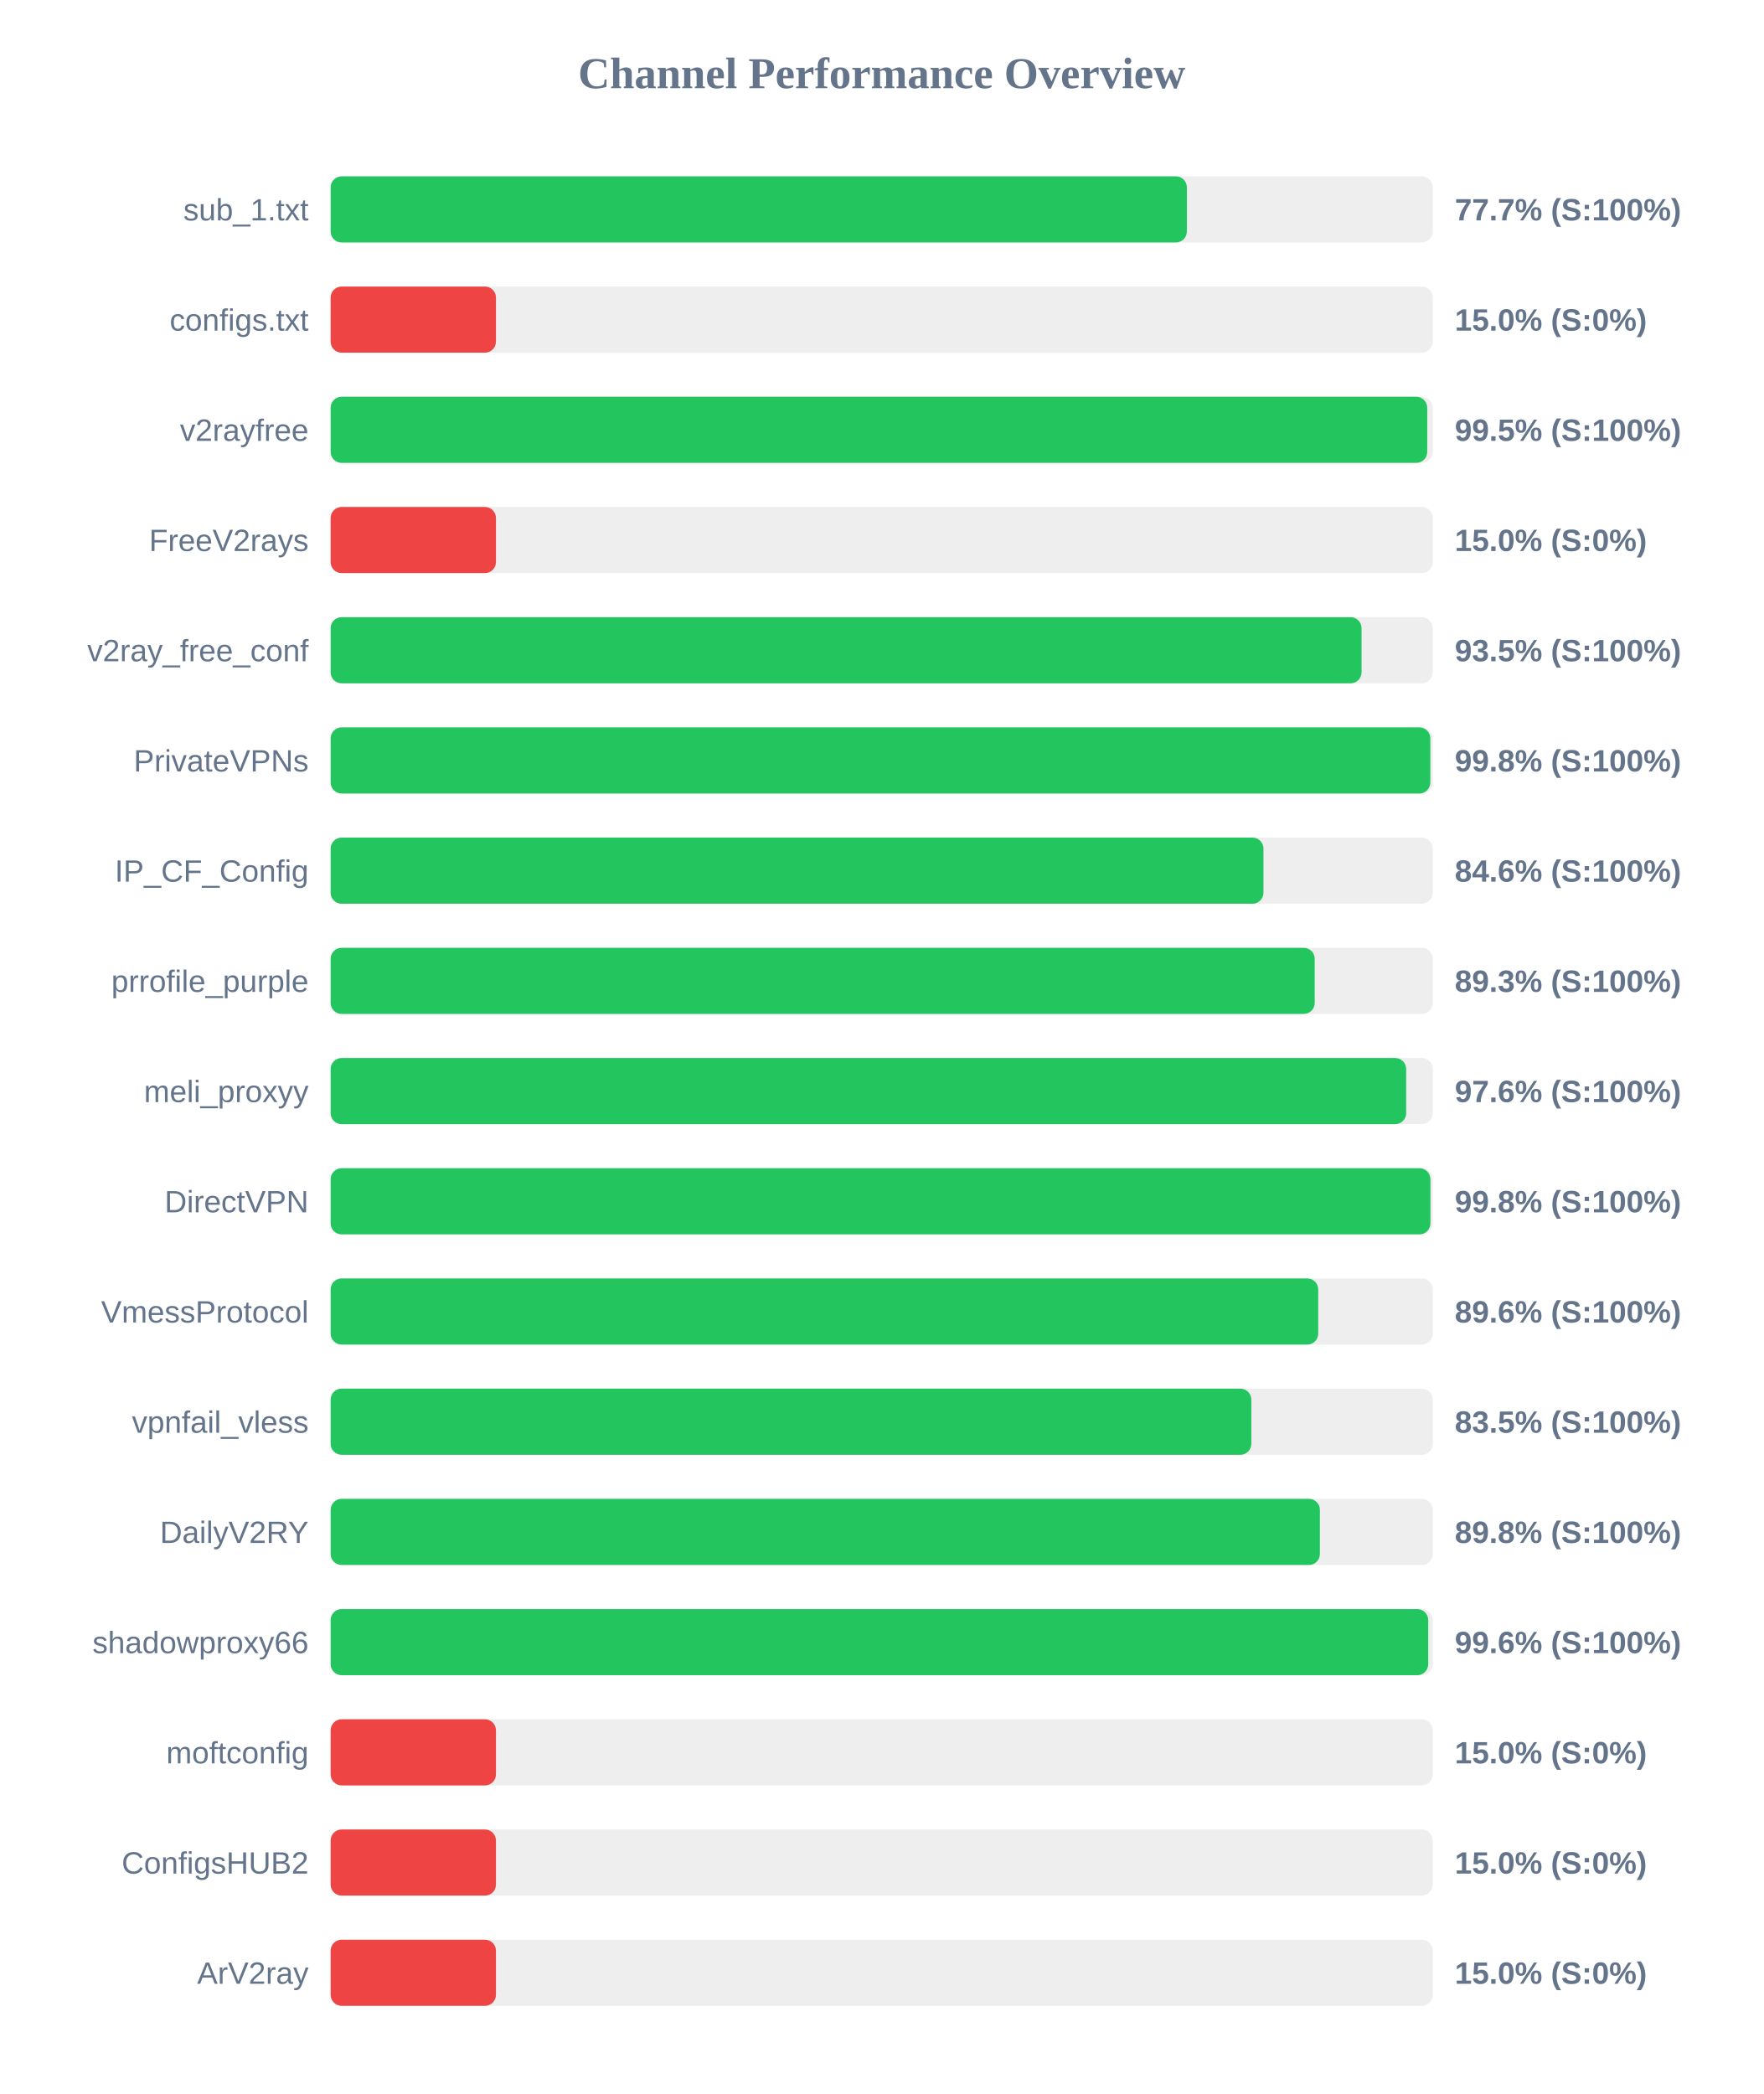
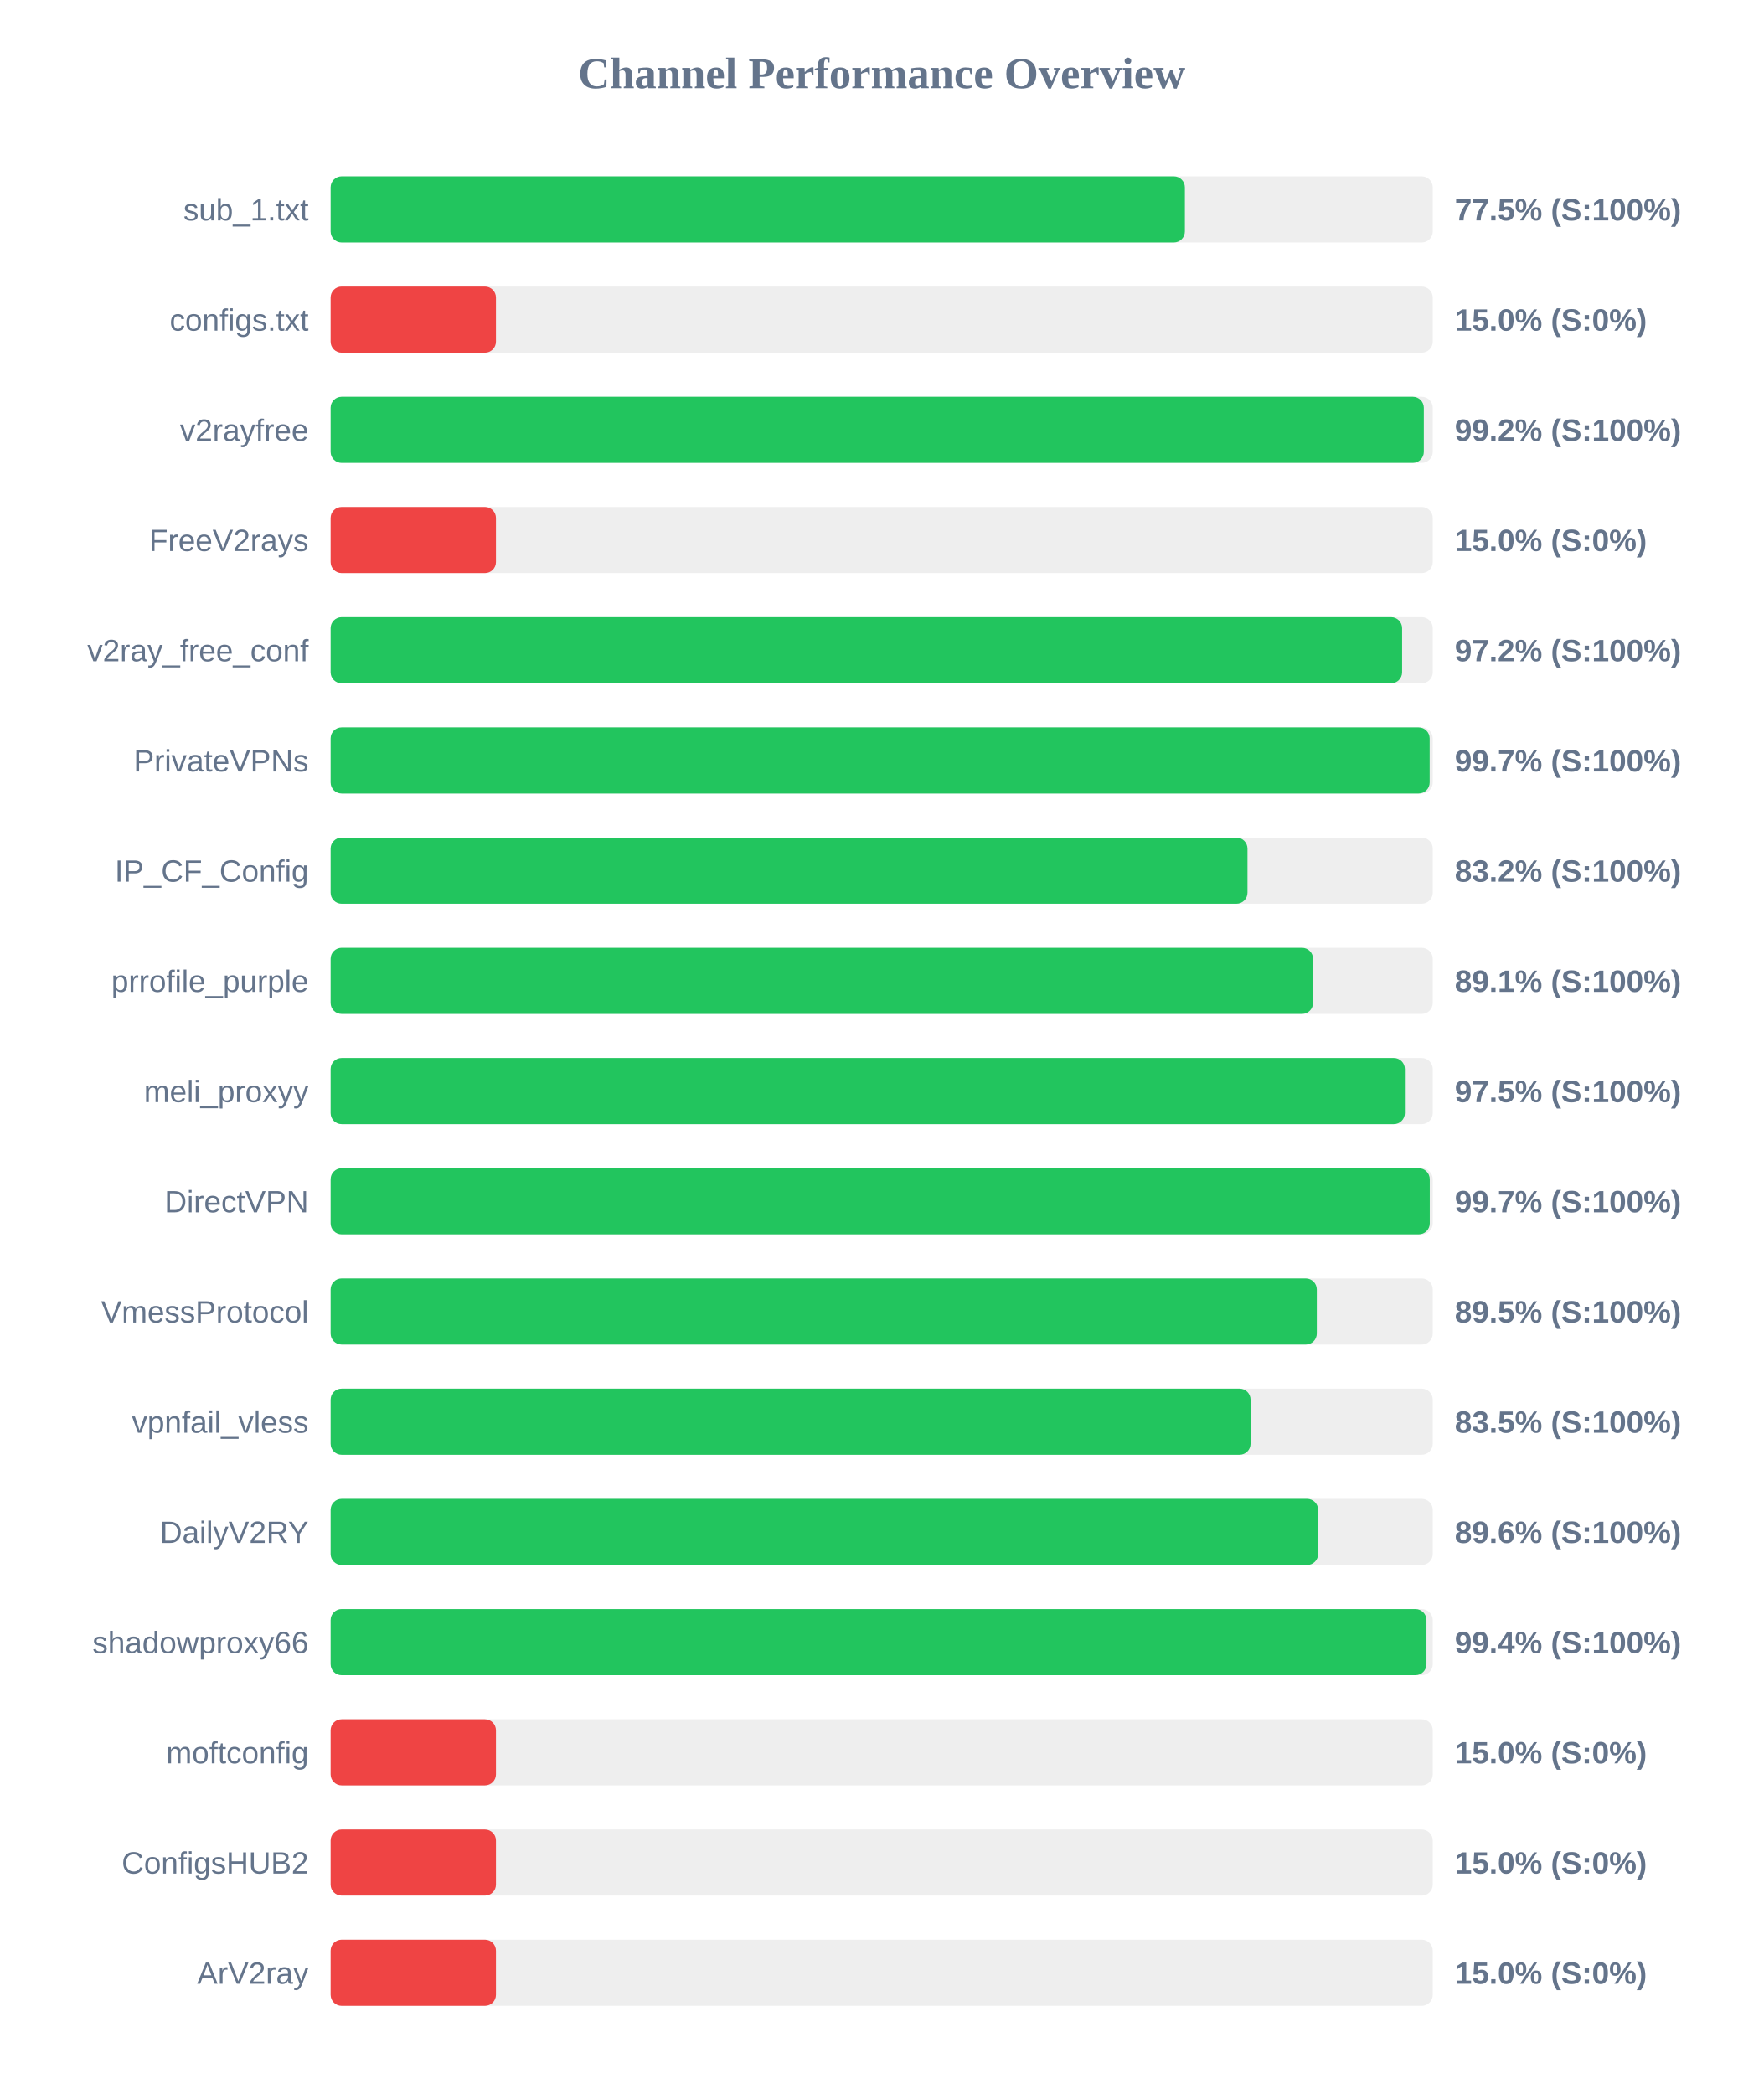
<svg xmlns="http://www.w3.org/2000/svg" width="800" height="950" version="1.1">
  <style>
        .row { font: 14px Arial; fill: #64748b; }
        .score { font: bold 14px Arial; fill: #64748b; }
    </style>
  <text x="400" y="40" text-anchor="middle" font-size="20px" font-weight="bold" fill="#64748b">Channel Performance Overview</text>
  <rect x="150" y="80" width="500" height="30" fill="#eee" rx="5" />
-   <rect x="150" y="80" width="388.45" height="30" fill="#22c55e" rx="5" />
+   <rect x="150" y="80" width="387.55" height="30" fill="#22c55e" rx="5" />
  <text x="140" y="100" text-anchor="end" class="row">sub_1.txt</text>
-   <text x="660" y="100" text-anchor="start" class="score">77.7% (S:100%)</text>
+   <text x="660" y="100" text-anchor="start" class="score">77.5% (S:100%)</text>
  <rect x="150" y="130" width="500" height="30" fill="#eee" rx="5" />
  <rect x="150" y="130" width="75.0" height="30" fill="#ef4444" rx="5" />
  <text x="140" y="150" text-anchor="end" class="row">configs.txt</text>
  <text x="660" y="150" text-anchor="start" class="score">15.0% (S:0%)</text>
  <rect x="150" y="180" width="500" height="30" fill="#eee" rx="5" />
-   <rect x="150" y="180" width="497.5" height="30" fill="#22c55e" rx="5" />
+   <rect x="150" y="180" width="495.95" height="30" fill="#22c55e" rx="5" />
  <text x="140" y="200" text-anchor="end" class="row">v2rayfree</text>
-   <text x="660" y="200" text-anchor="start" class="score">99.5% (S:100%)</text>
+   <text x="660" y="200" text-anchor="start" class="score">99.2% (S:100%)</text>
  <rect x="150" y="230" width="500" height="30" fill="#eee" rx="5" />
  <rect x="150" y="230" width="75.0" height="30" fill="#ef4444" rx="5" />
  <text x="140" y="250" text-anchor="end" class="row">FreeV2rays</text>
  <text x="660" y="250" text-anchor="start" class="score">15.0% (S:0%)</text>
  <rect x="150" y="280" width="500" height="30" fill="#eee" rx="5" />
-   <rect x="150" y="280" width="467.7" height="30" fill="#22c55e" rx="5" />
+   <rect x="150" y="280" width="486.1" height="30" fill="#22c55e" rx="5" />
  <text x="140" y="300" text-anchor="end" class="row">v2ray_free_conf</text>
-   <text x="660" y="300" text-anchor="start" class="score">93.5% (S:100%)</text>
+   <text x="660" y="300" text-anchor="start" class="score">97.2% (S:100%)</text>
  <rect x="150" y="330" width="500" height="30" fill="#eee" rx="5" />
-   <rect x="150" y="330" width="498.9" height="30" fill="#22c55e" rx="5" />
+   <rect x="150" y="330" width="498.6" height="30" fill="#22c55e" rx="5" />
  <text x="140" y="350" text-anchor="end" class="row">PrivateVPNs</text>
-   <text x="660" y="350" text-anchor="start" class="score">99.8% (S:100%)</text>
+   <text x="660" y="350" text-anchor="start" class="score">99.7% (S:100%)</text>
  <rect x="150" y="380" width="500" height="30" fill="#eee" rx="5" />
-   <rect x="150" y="380" width="423.2" height="30" fill="#22c55e" rx="5" />
+   <rect x="150" y="380" width="415.95" height="30" fill="#22c55e" rx="5" />
  <text x="140" y="400" text-anchor="end" class="row">IP_CF_Config</text>
-   <text x="660" y="400" text-anchor="start" class="score">84.6% (S:100%)</text>
+   <text x="660" y="400" text-anchor="start" class="score">83.2% (S:100%)</text>
  <rect x="150" y="430" width="500" height="30" fill="#eee" rx="5" />
-   <rect x="150" y="430" width="446.45" height="30" fill="#22c55e" rx="5" />
+   <rect x="150" y="430" width="445.7" height="30" fill="#22c55e" rx="5" />
  <text x="140" y="450" text-anchor="end" class="row">prrofile_purple</text>
-   <text x="660" y="450" text-anchor="start" class="score">89.3% (S:100%)</text>
+   <text x="660" y="450" text-anchor="start" class="score">89.1% (S:100%)</text>
  <rect x="150" y="480" width="500" height="30" fill="#eee" rx="5" />
-   <rect x="150" y="480" width="487.95" height="30" fill="#22c55e" rx="5" />
+   <rect x="150" y="480" width="487.35" height="30" fill="#22c55e" rx="5" />
  <text x="140" y="500" text-anchor="end" class="row">meli_proxyy</text>
-   <text x="660" y="500" text-anchor="start" class="score">97.6% (S:100%)</text>
+   <text x="660" y="500" text-anchor="start" class="score">97.5% (S:100%)</text>
  <rect x="150" y="530" width="500" height="30" fill="#eee" rx="5" />
-   <rect x="150" y="530" width="498.95" height="30" fill="#22c55e" rx="5" />
+   <rect x="150" y="530" width="498.65" height="30" fill="#22c55e" rx="5" />
  <text x="140" y="550" text-anchor="end" class="row">DirectVPN</text>
-   <text x="660" y="550" text-anchor="start" class="score">99.8% (S:100%)</text>
+   <text x="660" y="550" text-anchor="start" class="score">99.7% (S:100%)</text>
  <rect x="150" y="580" width="500" height="30" fill="#eee" rx="5" />
-   <rect x="150" y="580" width="448.05" height="30" fill="#22c55e" rx="5" />
+   <rect x="150" y="580" width="447.4" height="30" fill="#22c55e" rx="5" />
  <text x="140" y="600" text-anchor="end" class="row">VmessProtocol</text>
-   <text x="660" y="600" text-anchor="start" class="score">89.6% (S:100%)</text>
+   <text x="660" y="600" text-anchor="start" class="score">89.5% (S:100%)</text>
  <rect x="150" y="630" width="500" height="30" fill="#eee" rx="5" />
-   <rect x="150" y="630" width="417.7" height="30" fill="#22c55e" rx="5" />
+   <rect x="150" y="630" width="417.35" height="30" fill="#22c55e" rx="5" />
  <text x="140" y="650" text-anchor="end" class="row">vpnfail_vless</text>
  <text x="660" y="650" text-anchor="start" class="score">83.5% (S:100%)</text>
  <rect x="150" y="680" width="500" height="30" fill="#eee" rx="5" />
-   <rect x="150" y="680" width="448.8" height="30" fill="#22c55e" rx="5" />
+   <rect x="150" y="680" width="448.0" height="30" fill="#22c55e" rx="5" />
  <text x="140" y="700" text-anchor="end" class="row">DailyV2RY</text>
-   <text x="660" y="700" text-anchor="start" class="score">89.8% (S:100%)</text>
+   <text x="660" y="700" text-anchor="start" class="score">89.6% (S:100%)</text>
  <rect x="150" y="730" width="500" height="30" fill="#eee" rx="5" />
-   <rect x="150" y="730" width="497.95" height="30" fill="#22c55e" rx="5" />
+   <rect x="150" y="730" width="497.15" height="30" fill="#22c55e" rx="5" />
  <text x="140" y="750" text-anchor="end" class="row">shadowproxy66</text>
-   <text x="660" y="750" text-anchor="start" class="score">99.6% (S:100%)</text>
+   <text x="660" y="750" text-anchor="start" class="score">99.4% (S:100%)</text>
  <rect x="150" y="780" width="500" height="30" fill="#eee" rx="5" />
  <rect x="150" y="780" width="75.0" height="30" fill="#ef4444" rx="5" />
  <text x="140" y="800" text-anchor="end" class="row">moftconfig</text>
  <text x="660" y="800" text-anchor="start" class="score">15.0% (S:0%)</text>
  <rect x="150" y="830" width="500" height="30" fill="#eee" rx="5" />
  <rect x="150" y="830" width="75.0" height="30" fill="#ef4444" rx="5" />
  <text x="140" y="850" text-anchor="end" class="row">ConfigsHUB2</text>
  <text x="660" y="850" text-anchor="start" class="score">15.0% (S:0%)</text>
  <rect x="150" y="880" width="500" height="30" fill="#eee" rx="5" />
  <rect x="150" y="880" width="75.0" height="30" fill="#ef4444" rx="5" />
  <text x="140" y="900" text-anchor="end" class="row">ArV2ray</text>
  <text x="660" y="900" text-anchor="start" class="score">15.0% (S:0%)</text>
</svg>
